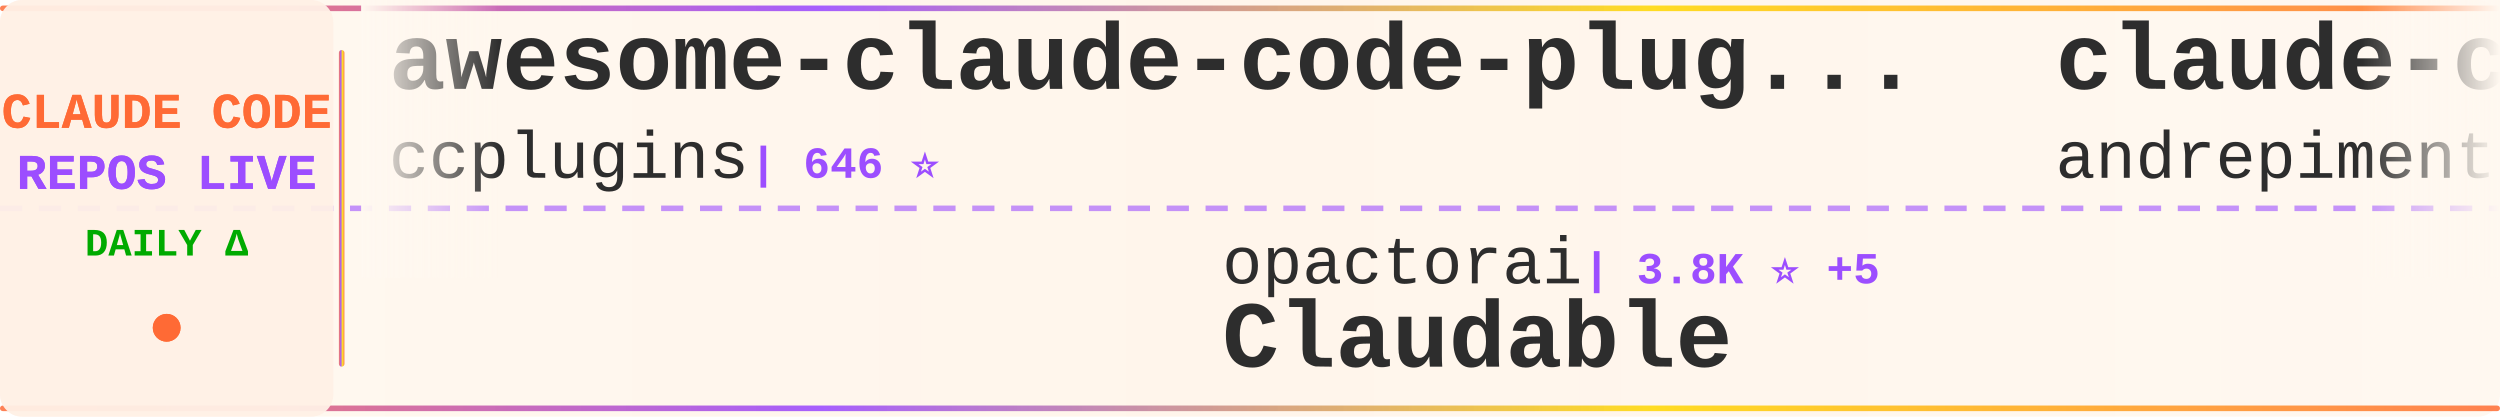
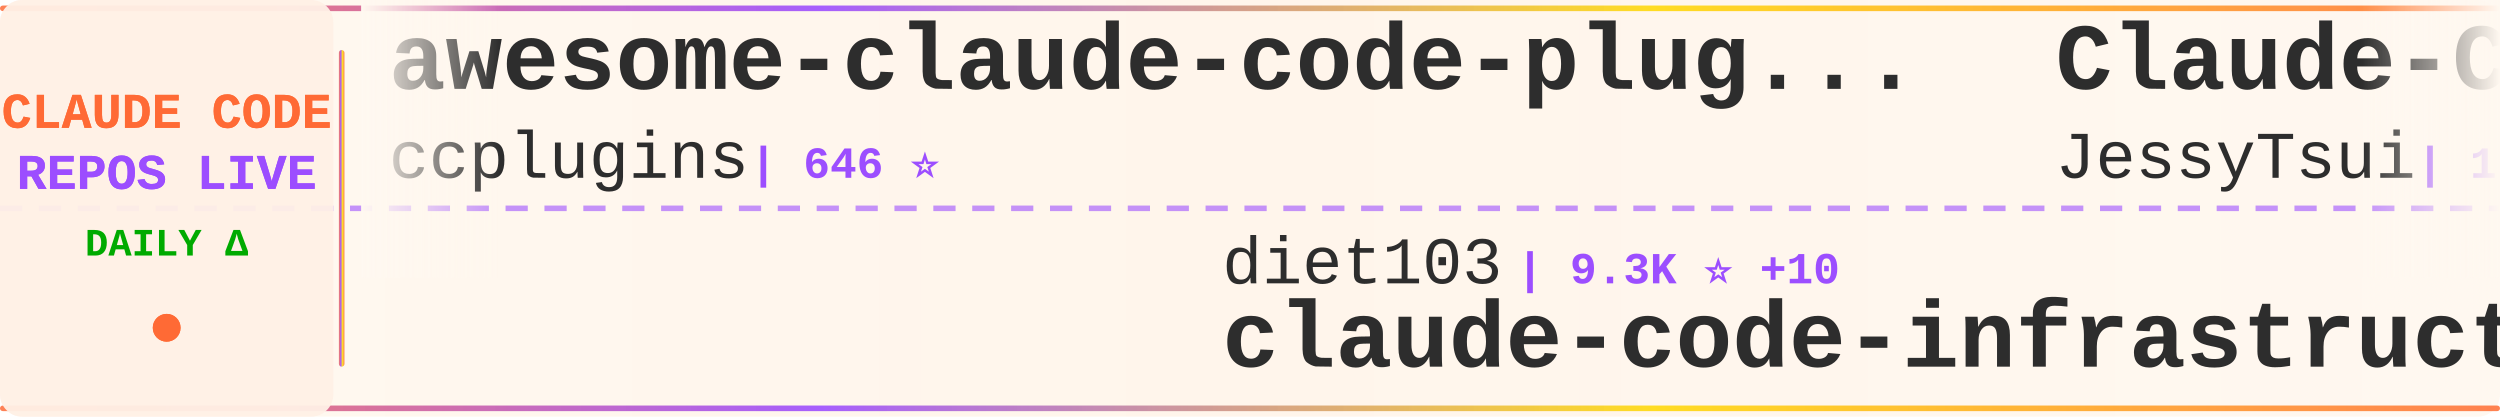
<svg xmlns="http://www.w3.org/2000/svg" width="900" height="150">
  <defs>
    <linearGradient id="tickerBg" x1="0%" y1="0%" x2="100%" y2="0%">
      <stop offset="0%" style="stop-color:#fff8f0;stop-opacity:0.98" />
      <stop offset="50%" style="stop-color:#fff5eb;stop-opacity:1" />
      <stop offset="100%" style="stop-color:#fff8f0;stop-opacity:0.98" />
    </linearGradient>
    <linearGradient id="borderGrad" x1="0%" y1="0%" x2="100%" y2="0%">
      <stop offset="0%" style="stop-color:#FF6B35;stop-opacity:0.85">
        <animate attributeName="stop-opacity" values="0.85;1;0.85" dur="2s" repeatCount="indefinite" />
      </stop>
      <stop offset="33%" style="stop-color:#9C4EFF;stop-opacity:0.9">
        <animate attributeName="stop-opacity" values="0.9;1;0.9" dur="2.2s" repeatCount="indefinite" />
      </stop>
      <stop offset="66%" style="stop-color:#FFD700;stop-opacity:0.85">
        <animate attributeName="stop-opacity" values="0.85;1;0.85" dur="1.8s" repeatCount="indefinite" />
      </stop>
      <stop offset="100%" style="stop-color:#FF6B35;stop-opacity:0.85">
        <animate attributeName="stop-opacity" values="0.85;1;0.85" dur="2s" repeatCount="indefinite" />
      </stop>
    </linearGradient>
    <filter id="textGlow">
      <feGaussianBlur stdDeviation="0.15" result="coloredBlur" />
      <feMerge>
        <feMergeNode in="coloredBlur" />
        <feMergeNode in="SourceGraphic" />
      </feMerge>
    </filter>
    <filter id="metricGlow">
      <feGaussianBlur stdDeviation="0.2" result="coloredBlur" />
      <feMerge>
        <feMergeNode in="coloredBlur" />
        <feMergeNode in="SourceGraphic" />
      </feMerge>
    </filter>
    <linearGradient id="leftFade" x1="0%" y1="0%" x2="100%" y2="0%">
      <stop offset="0%" style="stop-color:#fff8f0;stop-opacity:1" />
      <stop offset="100%" style="stop-color:#fff8f0;stop-opacity:0" />
    </linearGradient>
    <linearGradient id="rightFade" x1="0%" y1="0%" x2="100%" y2="0%">
      <stop offset="0%" style="stop-color:#fff8f0;stop-opacity:0" />
      <stop offset="100%" style="stop-color:#fff8f0;stop-opacity:1" />
    </linearGradient>
  </defs>
  <rect width="900" height="150" fill="url(#tickerBg)" rx="8" />
  <rect x="0" y="2" width="900" height="2" fill="url(#borderGrad)" rx="1" />
  <rect x="0" y="146" width="900" height="2" fill="url(#borderGrad)" rx="1" />
  <line x1="0" y1="75" x2="900" y2="75" stroke="#9C4EFF" stroke-width="2" stroke-dasharray="8 6" opacity="0.6" />
  <rect x="0" y="0" width="120" height="150" fill="#fff0e6" opacity="0.95" rx="8" />
  <text x="60" y="46" font-family="'Courier New', monospace" font-size="18" font-weight="bold" fill="#FF6B35" text-anchor="middle" filter="url(#textGlow)">
    CLAUDE CODE
  </text>
  <text x="60" y="68" font-family="'Courier New', monospace" font-size="18" font-weight="bold" fill="#9C4EFF" text-anchor="middle" filter="url(#textGlow)">
    REPOS LIVE
  </text>
  <text x="60" y="92" font-family="'Courier New', monospace" font-size="14" font-weight="bold" fill="#00aa00" text-anchor="middle">
    DAILY Δ
  </text>
  <circle cx="60" cy="118" r="5" fill="#FF6B35" filter="url(#metricGlow)">
    <animate attributeName="r" values="4;6;4" dur="1.5s" repeatCount="indefinite" />
    <animate attributeName="opacity" values="0.6;1;0.6" dur="1.5s" repeatCount="indefinite" />
  </circle>
  <rect x="122" y="18" width="2" height="114" fill="url(#borderGrad)" rx="1" />
  <clipPath id="tickerClip">
    <rect x="130" y="0" width="770" height="150" />
  </clipPath>
  <g clip-path="url(#tickerClip)">
    <g id="tickerItems">
      <animateTransform attributeName="transform" attributeType="XML" type="translate" from="0 0" to="-3000 0" dur="54s" repeatCount="indefinite" />
      <g transform="translate(0, 0)">
        <text x="140" y="32" font-family="'Courier New', monospace" font-size="34" font-weight="bold" fill="#2d2d2d">awesome-claude-code-plug...</text>
        <text x="140" y="64" font-family="'Courier New', monospace" font-size="24" font-weight="normal" fill="#2d2d2d" opacity="1.0">ccplugins</text>
        <text x="270" y="64" font-family="'Courier New', monospace" font-size="16" font-weight="bold" fill="#9C4EFF"> | 646 ⭐</text>
      </g>
      <g transform="translate(300, 0)">
-         <text x="140" y="102" font-family="'Courier New', monospace" font-size="24" font-weight="normal" fill="#2d2d2d" opacity="1.0">opactorai</text>
-         <text x="270" y="102" font-family="'Courier New', monospace" font-size="16" font-weight="bold" fill="#9C4EFF"> | 3.8K ⭐ +5</text>
-         <text x="140" y="132" font-family="'Courier New', monospace" font-size="34" font-weight="bold" fill="#2d2d2d">Claudable</text>
+         <text x="140" y="102" font-family="'Courier New', monospace" font-size="24" font-weight="normal" fill="#2d2d2d" opacity="1.0">diet103</text>
+         <text x="246" y="102" font-family="'Courier New', monospace" font-size="16" font-weight="bold" fill="#9C4EFF"> | 9.3K ⭐ +10</text>
+         <text x="140" y="132" font-family="'Courier New', monospace" font-size="34" font-weight="bold" fill="#2d2d2d">claude-code-infrastructu...</text>
      </g>
      <g transform="translate(600, 0)">
-         <text x="140" y="32" font-family="'Courier New', monospace" font-size="34" font-weight="bold" fill="#2d2d2d">claude-code-chat</text>
-         <text x="140" y="64" font-family="'Courier New', monospace" font-size="24" font-weight="normal" fill="#2d2d2d" opacity="1.0">andrepimenta</text>
-         <text x="306" y="64" font-family="'Courier New', monospace" font-size="16" font-weight="bold" fill="#9C4EFF"> | 1.0K ⭐</text>
+         <text x="140" y="32" font-family="'Courier New', monospace" font-size="34" font-weight="bold" fill="#2d2d2d">Claude-Code-Remote</text>
+         <text x="140" y="64" font-family="'Courier New', monospace" font-size="24" font-weight="normal" fill="#2d2d2d" opacity="1.0">JessyTsui</text>
+         <text x="270" y="64" font-family="'Courier New', monospace" font-size="16" font-weight="bold" fill="#9C4EFF"> | 1.2K ⭐ +1</text>
      </g>
      <g transform="translate(900, 0)">
-         <text x="140" y="102" font-family="'Courier New', monospace" font-size="24" font-weight="normal" fill="#2d2d2d" opacity="1.0">VoltAgent</text>
-         <text x="270" y="102" font-family="'Courier New', monospace" font-size="16" font-weight="bold" fill="#9C4EFF"> | 15.2K ⭐ +133</text>
-         <text x="140" y="132" font-family="'Courier New', monospace" font-size="34" font-weight="bold" fill="#2d2d2d">awesome-claude-code-suba...</text>
+         <text x="140" y="102" font-family="'Courier New', monospace" font-size="24" font-weight="normal" fill="#2d2d2d" opacity="1.0">rohitg00</text>
+         <text x="258" y="102" font-family="'Courier New', monospace" font-size="16" font-weight="bold" fill="#9C4EFF"> | 905 ⭐ +8</text>
+         <text x="140" y="132" font-family="'Courier New', monospace" font-size="34" font-weight="bold" fill="#2d2d2d">awesome-claude-code-tool...</text>
      </g>
      <g transform="translate(1200, 0)">
-         <text x="140" y="32" font-family="'Courier New', monospace" font-size="34" font-weight="bold" fill="#2d2d2d">claude-agent-sdk-python</text>
-         <text x="140" y="64" font-family="'Courier New', monospace" font-size="24" font-weight="normal" fill="#2d2d2d" opacity="1.0">anthropics</text>
-         <text x="282" y="64" font-family="'Courier New', monospace" font-size="16" font-weight="bold" fill="#9C4EFF"> | 5.7K ⭐ +31</text>
+         <text x="140" y="32" font-family="'Courier New', monospace" font-size="34" font-weight="bold" fill="#2d2d2d">claude-code</text>
+         <text x="140" y="64" font-family="'Courier New', monospace" font-size="24" font-weight="normal" fill="#2d2d2d" opacity="1.0">timothywarner-org</text>
+         <text x="366" y="64" font-family="'Courier New', monospace" font-size="16" font-weight="bold" fill="#9C4EFF"> | 204 ⭐</text>
      </g>
      <g transform="translate(1500, 0)">
-         <text x="140" y="102" font-family="'Courier New', monospace" font-size="24" font-weight="normal" fill="#2d2d2d" opacity="1.0">rizethereum</text>
-         <text x="294" y="102" font-family="'Courier New', monospace" font-size="16" font-weight="bold" fill="#9C4EFF"> | 1.8K ⭐</text>
-         <text x="140" y="132" font-family="'Courier New', monospace" font-size="34" font-weight="bold" fill="#2d2d2d">claude-code-requirements...</text>
+         <text x="140" y="102" font-family="'Courier New', monospace" font-size="24" font-weight="normal" fill="#2d2d2d" opacity="1.0">anthropics</text>
+         <text x="282" y="102" font-family="'Courier New', monospace" font-size="16" font-weight="bold" fill="#9C4EFF"> | 14.7K ⭐ +186</text>
+         <text x="140" y="132" font-family="'Courier New', monospace" font-size="34" font-weight="bold" fill="#2d2d2d">claude-plugins-official</text>
      </g>
      <g transform="translate(1800, 0)">
-         <text x="140" y="32" font-family="'Courier New', monospace" font-size="34" font-weight="bold" fill="#2d2d2d">Claude-Code-x-OpenClaw-G...</text>
-         <text x="140" y="64" font-family="'Courier New', monospace" font-size="24" font-weight="normal" fill="#2d2d2d" opacity="1.0">KimYx0207</text>
-         <text x="270" y="64" font-family="'Courier New', monospace" font-size="16" font-weight="bold" fill="#9C4EFF"> | 2.3K ⭐ +22</text>
+         <text x="140" y="32" font-family="'Courier New', monospace" font-size="34" font-weight="bold" fill="#2d2d2d">claude-code-ultimate-gui...</text>
+         <text x="140" y="64" font-family="'Courier New', monospace" font-size="24" font-weight="normal" fill="#2d2d2d" opacity="1.0">FlorianBruniaux</text>
+         <text x="342" y="64" font-family="'Courier New', monospace" font-size="16" font-weight="bold" fill="#9C4EFF"> | 2.3K ⭐ +52</text>
      </g>
      <g transform="translate(2100, 0)">
-         <text x="140" y="102" font-family="'Courier New', monospace" font-size="24" font-weight="normal" fill="#2d2d2d" opacity="1.0">0xfurai</text>
-         <text x="246" y="102" font-family="'Courier New', monospace" font-size="16" font-weight="bold" fill="#9C4EFF"> | 795 ⭐ +2</text>
-         <text x="140" y="132" font-family="'Courier New', monospace" font-size="34" font-weight="bold" fill="#2d2d2d">claude-code-subagents</text>
+         <text x="140" y="102" font-family="'Courier New', monospace" font-size="24" font-weight="normal" fill="#2d2d2d" opacity="1.0">cixingguangming55555</text>
+         <text x="402" y="102" font-family="'Courier New', monospace" font-size="16" font-weight="bold" fill="#9C4EFF"> | 2.5K ⭐</text>
+         <text x="140" y="132" font-family="'Courier New', monospace" font-size="34" font-weight="bold" fill="#2d2d2d">wechat-bot</text>
      </g>
      <g transform="translate(2400, 0)">
-         <text x="140" y="32" font-family="'Courier New', monospace" font-size="34" font-weight="bold" fill="#2d2d2d">edmunds-claude-code</text>
-         <text x="140" y="64" font-family="'Courier New', monospace" font-size="24" font-weight="normal" fill="#2d2d2d" opacity="1.0">edmund-io</text>
-         <text x="270" y="64" font-family="'Courier New', monospace" font-size="16" font-weight="bold" fill="#9C4EFF"> | 1.4K ⭐ +1</text>
+         <text x="140" y="32" font-family="'Courier New', monospace" font-size="34" font-weight="bold" fill="#2d2d2d">claude-skills</text>
+         <text x="140" y="64" font-family="'Courier New', monospace" font-size="24" font-weight="normal" fill="#2d2d2d" opacity="1.0">alirezarezvani</text>
+         <text x="330" y="64" font-family="'Courier New', monospace" font-size="16" font-weight="bold" fill="#9C4EFF"> | 7.0K ⭐ +195</text>
      </g>
      <g transform="translate(2700, 0)">
-         <text x="140" y="102" font-family="'Courier New', monospace" font-size="24" font-weight="normal" fill="#2d2d2d" opacity="1.0">daymade</text>
-         <text x="246" y="102" font-family="'Courier New', monospace" font-size="16" font-weight="bold" fill="#9C4EFF"> | 722 ⭐ +4</text>
-         <text x="140" y="132" font-family="'Courier New', monospace" font-size="34" font-weight="bold" fill="#2d2d2d">claude-code-skills</text>
+         <text x="140" y="102" font-family="'Courier New', monospace" font-size="24" font-weight="normal" fill="#2d2d2d" opacity="1.0">severity1</text>
+         <text x="270" y="102" font-family="'Courier New', monospace" font-size="16" font-weight="bold" fill="#9C4EFF"> | 1.3K ⭐ +5</text>
+         <text x="140" y="132" font-family="'Courier New', monospace" font-size="34" font-weight="bold" fill="#2d2d2d">claude-code-prompt-impro...</text>
      </g>
      <g transform="translate(3000, 0)">
        <text x="140" y="32" font-family="'Courier New', monospace" font-size="34" font-weight="bold" fill="#2d2d2d">awesome-claude-code-plug...</text>
        <text x="140" y="64" font-family="'Courier New', monospace" font-size="24" font-weight="normal" fill="#2d2d2d" opacity="1.0">ccplugins</text>
        <text x="270" y="64" font-family="'Courier New', monospace" font-size="16" font-weight="bold" fill="#9C4EFF"> | 646 ⭐</text>
      </g>
      <g transform="translate(3300, 0)">
-         <text x="140" y="102" font-family="'Courier New', monospace" font-size="24" font-weight="normal" fill="#2d2d2d" opacity="1.0">opactorai</text>
-         <text x="270" y="102" font-family="'Courier New', monospace" font-size="16" font-weight="bold" fill="#9C4EFF"> | 3.8K ⭐ +5</text>
-         <text x="140" y="132" font-family="'Courier New', monospace" font-size="34" font-weight="bold" fill="#2d2d2d">Claudable</text>
+         <text x="140" y="102" font-family="'Courier New', monospace" font-size="24" font-weight="normal" fill="#2d2d2d" opacity="1.0">diet103</text>
+         <text x="246" y="102" font-family="'Courier New', monospace" font-size="16" font-weight="bold" fill="#9C4EFF"> | 9.3K ⭐ +10</text>
+         <text x="140" y="132" font-family="'Courier New', monospace" font-size="34" font-weight="bold" fill="#2d2d2d">claude-code-infrastructu...</text>
      </g>
      <g transform="translate(3600, 0)">
-         <text x="140" y="32" font-family="'Courier New', monospace" font-size="34" font-weight="bold" fill="#2d2d2d">claude-code-chat</text>
-         <text x="140" y="64" font-family="'Courier New', monospace" font-size="24" font-weight="normal" fill="#2d2d2d" opacity="1.0">andrepimenta</text>
-         <text x="306" y="64" font-family="'Courier New', monospace" font-size="16" font-weight="bold" fill="#9C4EFF"> | 1.0K ⭐</text>
+         <text x="140" y="32" font-family="'Courier New', monospace" font-size="34" font-weight="bold" fill="#2d2d2d">Claude-Code-Remote</text>
+         <text x="140" y="64" font-family="'Courier New', monospace" font-size="24" font-weight="normal" fill="#2d2d2d" opacity="1.0">JessyTsui</text>
+         <text x="270" y="64" font-family="'Courier New', monospace" font-size="16" font-weight="bold" fill="#9C4EFF"> | 1.2K ⭐ +1</text>
      </g>
      <g transform="translate(3900, 0)">
-         <text x="140" y="102" font-family="'Courier New', monospace" font-size="24" font-weight="normal" fill="#2d2d2d" opacity="1.0">VoltAgent</text>
-         <text x="270" y="102" font-family="'Courier New', monospace" font-size="16" font-weight="bold" fill="#9C4EFF"> | 15.2K ⭐ +133</text>
-         <text x="140" y="132" font-family="'Courier New', monospace" font-size="34" font-weight="bold" fill="#2d2d2d">awesome-claude-code-suba...</text>
+         <text x="140" y="102" font-family="'Courier New', monospace" font-size="24" font-weight="normal" fill="#2d2d2d" opacity="1.0">rohitg00</text>
+         <text x="258" y="102" font-family="'Courier New', monospace" font-size="16" font-weight="bold" fill="#9C4EFF"> | 905 ⭐ +8</text>
+         <text x="140" y="132" font-family="'Courier New', monospace" font-size="34" font-weight="bold" fill="#2d2d2d">awesome-claude-code-tool...</text>
      </g>
    </g>
  </g>
  <rect x="130" y="0" width="50" height="100" fill="url(#leftFade)" />
  <rect x="850" y="0" width="50" height="100" fill="url(#rightFade)" />
</svg>
